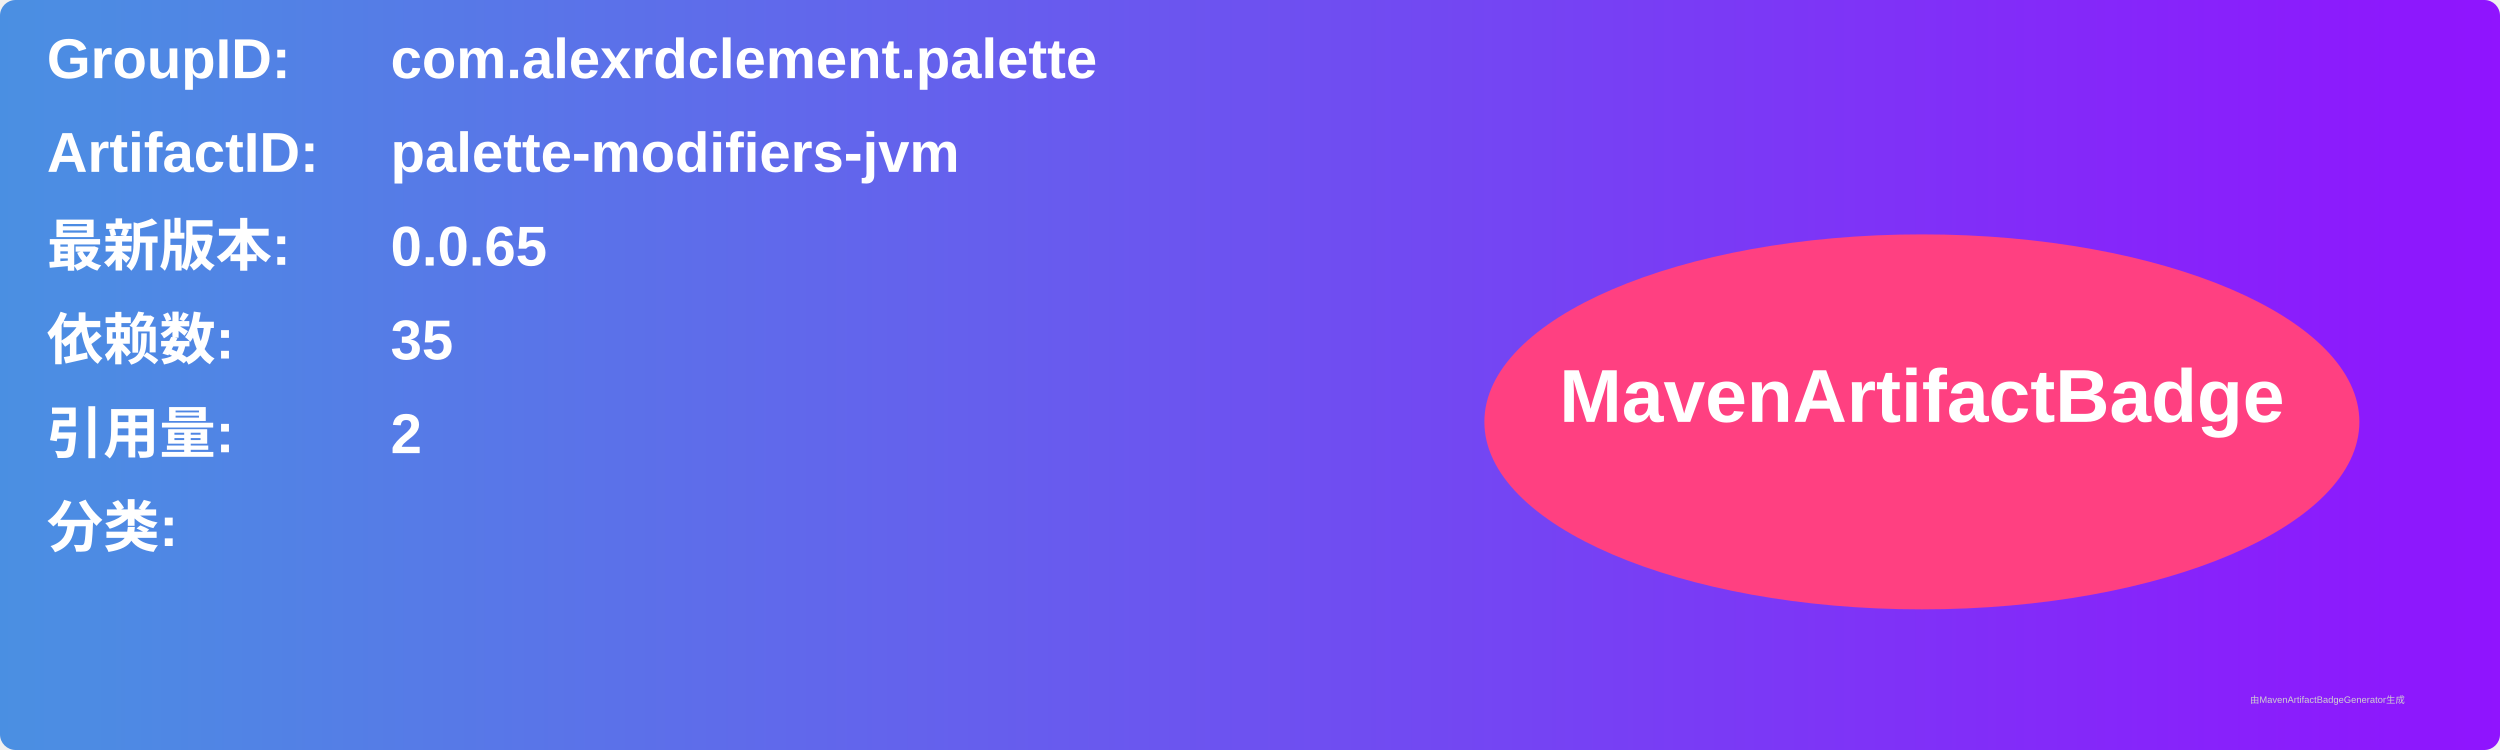
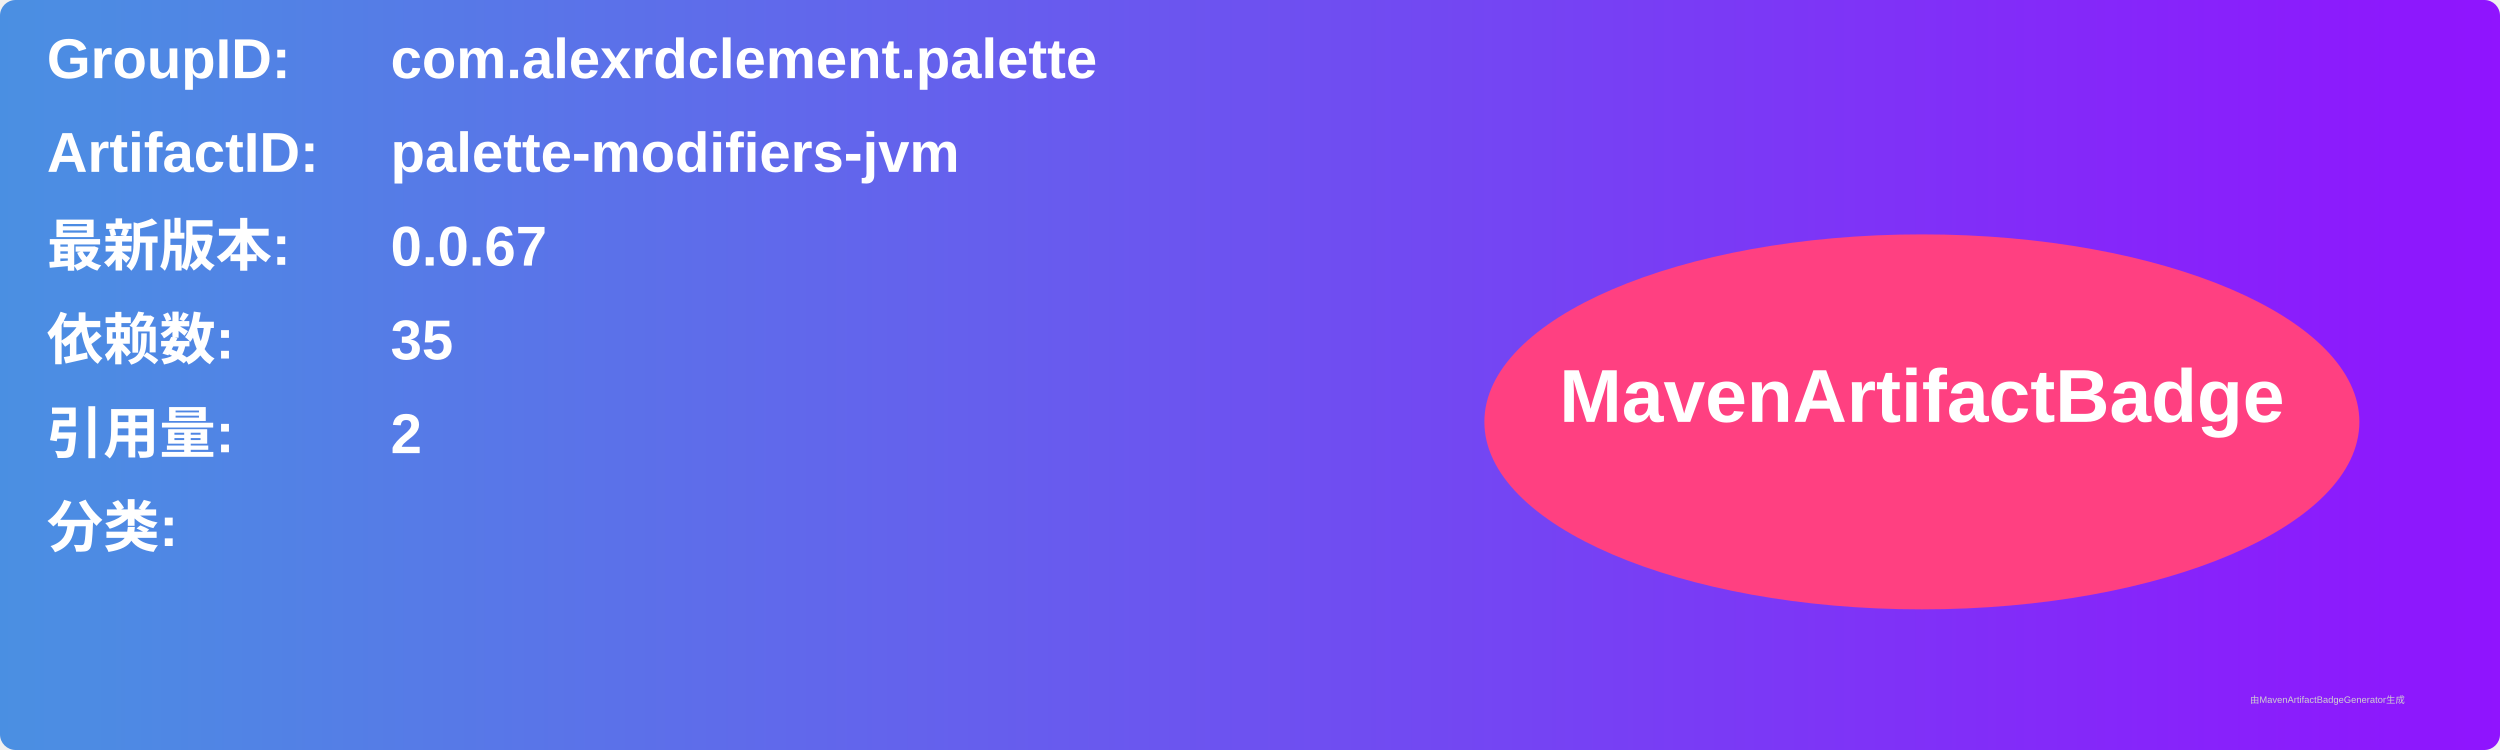
<svg xmlns="http://www.w3.org/2000/svg" width="800" height="240" viewBox="0 0 800 240">
  <linearGradient id="grad" x1="0%" y1="0%" x2="100%" y2="0%">
    <stop offset="0%" stop-color="#4a90e2" />
    <stop offset="100%" stop-color="#9013fe" />
  </linearGradient>
  <rect width="100%" height="100%" rx="5" ry="5" fill="url(#grad)" />
  <g transform="translate(15, 15)">
    <text x="0" y="10" font-family="Arial" font-size="18" fill="white" font-weight="bold" width="260">GroupID:</text>
    <text x="110" y="10" font-family="Arial" font-size="18" fill="white" font-weight="bold" width="460">com.alexrdclement.palette</text>
    <text x="0" y="40" font-family="Arial" font-size="18" fill="white" font-weight="bold" width="260">ArtifactID:</text>
    <text x="110" y="40" font-family="Arial" font-size="18" fill="white" font-weight="bold" width="460">palette-modifiers-jvm</text>
    <text x="0" y="70" font-family="Arial" font-size="18" fill="white" font-weight="bold">最新版本:</text>
    <text x="110" y="70" font-family="Arial" font-size="18" fill="white" font-weight="bold">
-       <tspan font-weight="bold">0.0.65</tspan>
+       <tspan font-weight="bold">0.0.67</tspan>
    </text>
    <text x="0" y="100" font-family="Arial" font-size="18" fill="white" font-weight="bold">依赖数: </text>
    <text x="110" y="100" font-family="Arial" font-size="18" fill="white">
      <tspan font-weight="bold">35</tspan>
    </text>
    <text x="0" y="130" font-family="Arial" font-size="18" fill="white" font-weight="bold">引用量: </text>
    <text x="110" y="130" font-family="Arial" font-size="18" fill="white">
      <tspan font-weight="bold">2</tspan>
    </text>
    <text x="0" y="160" font-family="Arial" font-size="18" fill="white" font-weight="bold">分类:</text>
    <text x="10" y="190" font-family="Arial" font-size="10" fill="white">
      <tspan font-weight="bold" />
    </text>
    <ellipse cx="600" cy="120" rx="140" ry="60" fill="#ff4081" />
    <text x="600" y="120" text-anchor="middle" font-family="Arial" font-size="24" fill="white" font-weight="bold">MavenArtifactBadge</text>
  </g>
  <text x="720" y="225" font-family="Arial" font-size="3" fill="#d0d0d0">由MavenArtifactBadgeGenerator生成</text>
</svg>
